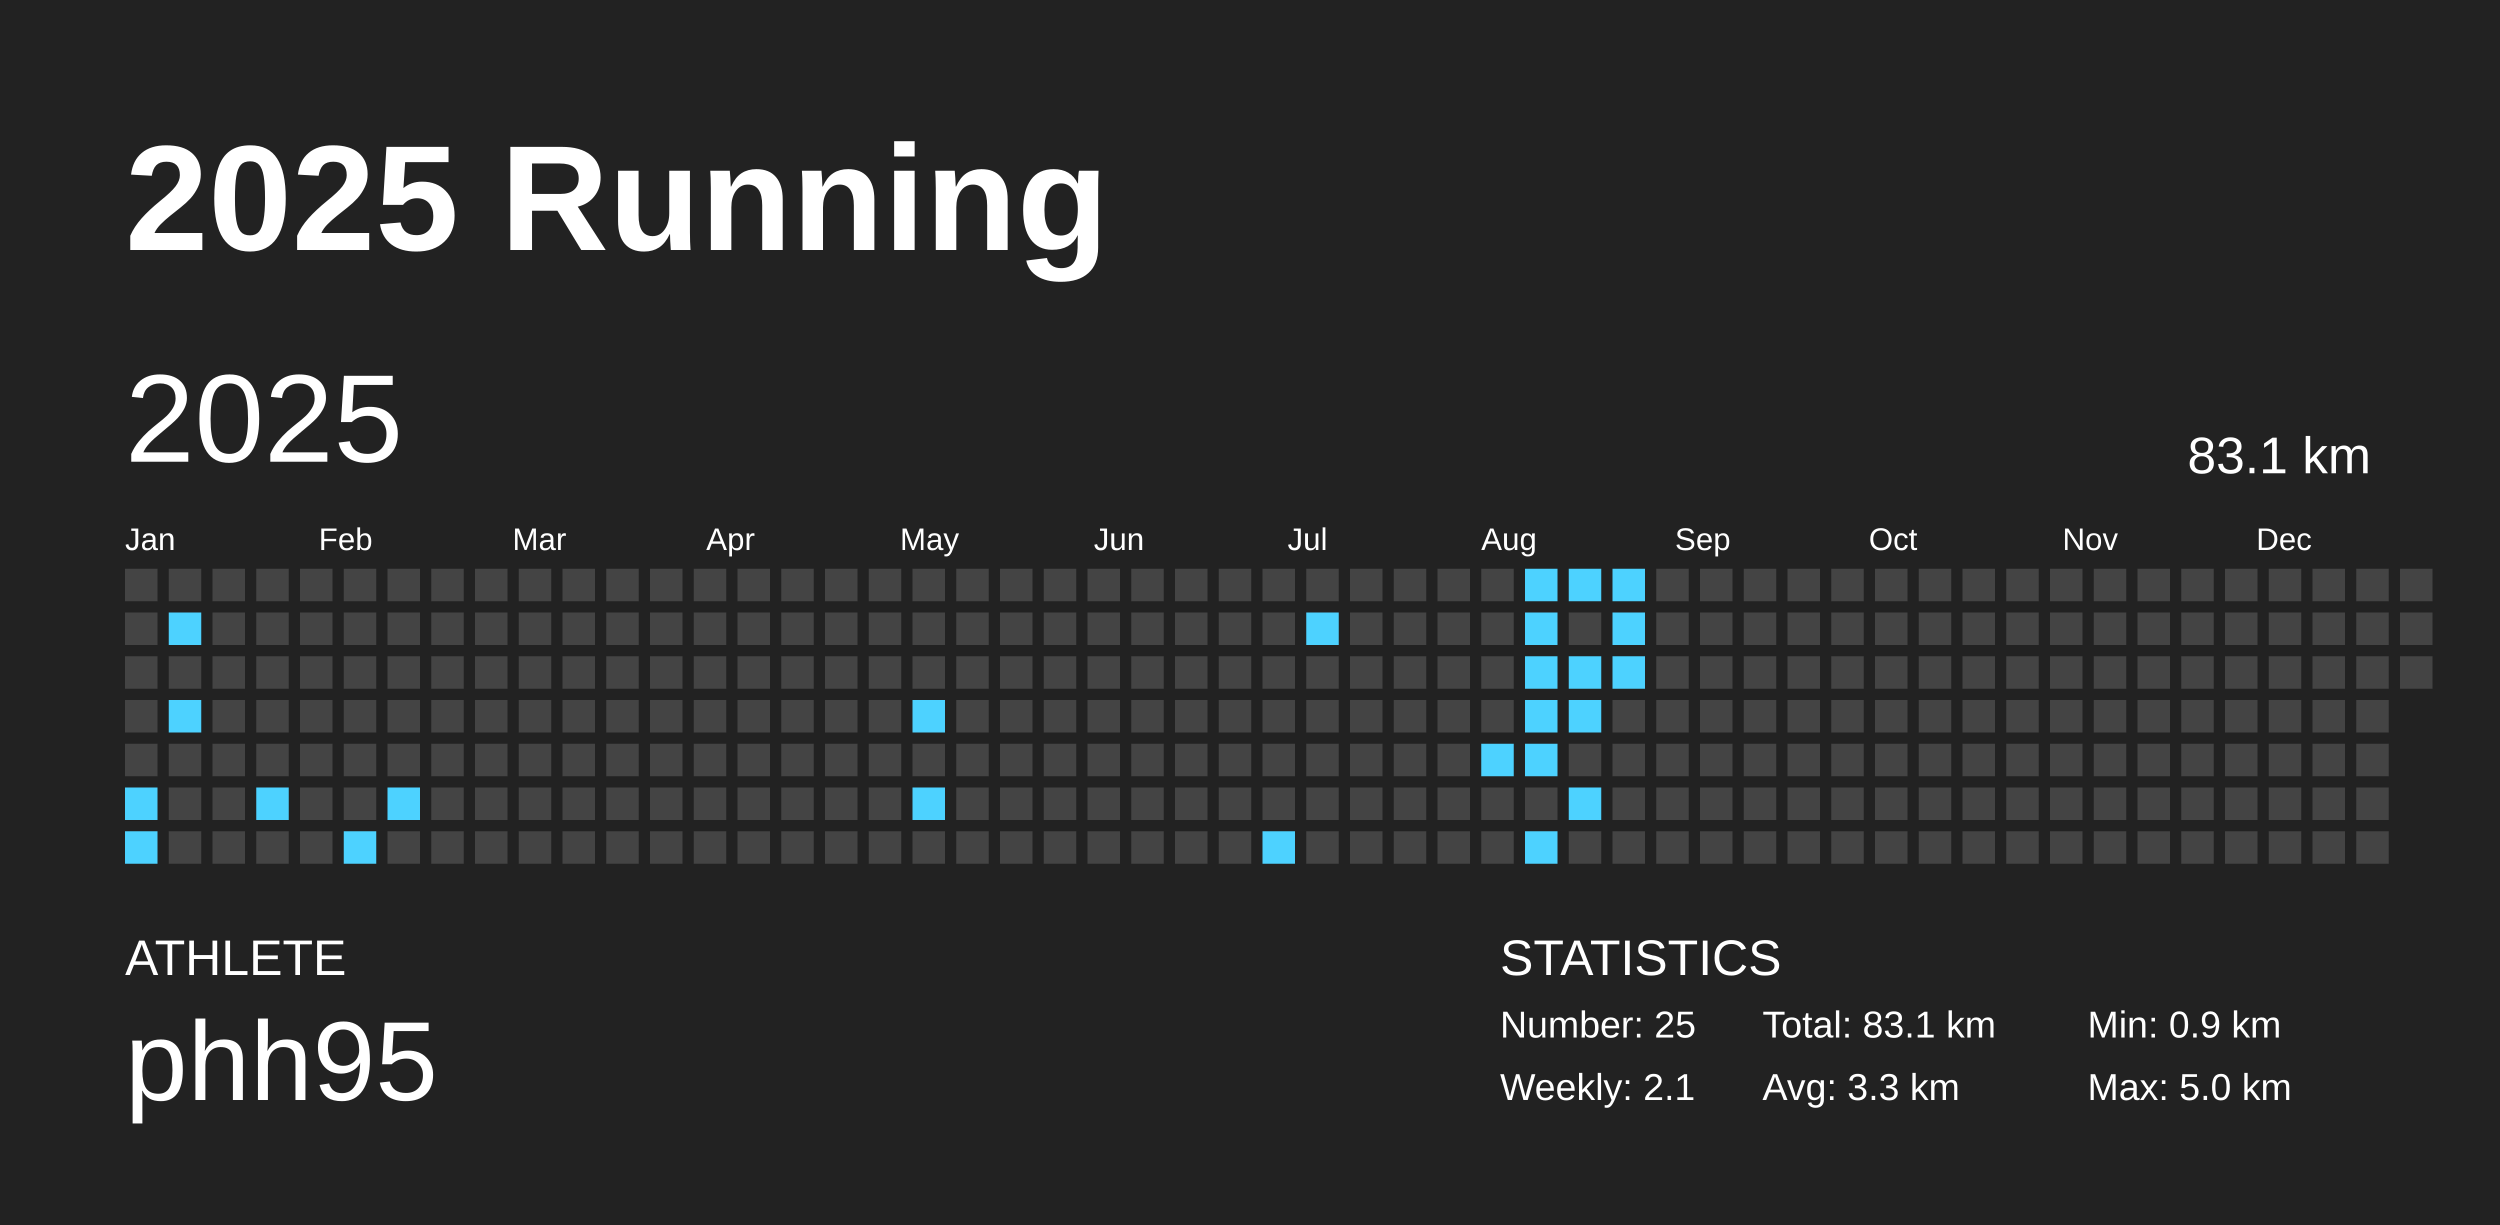
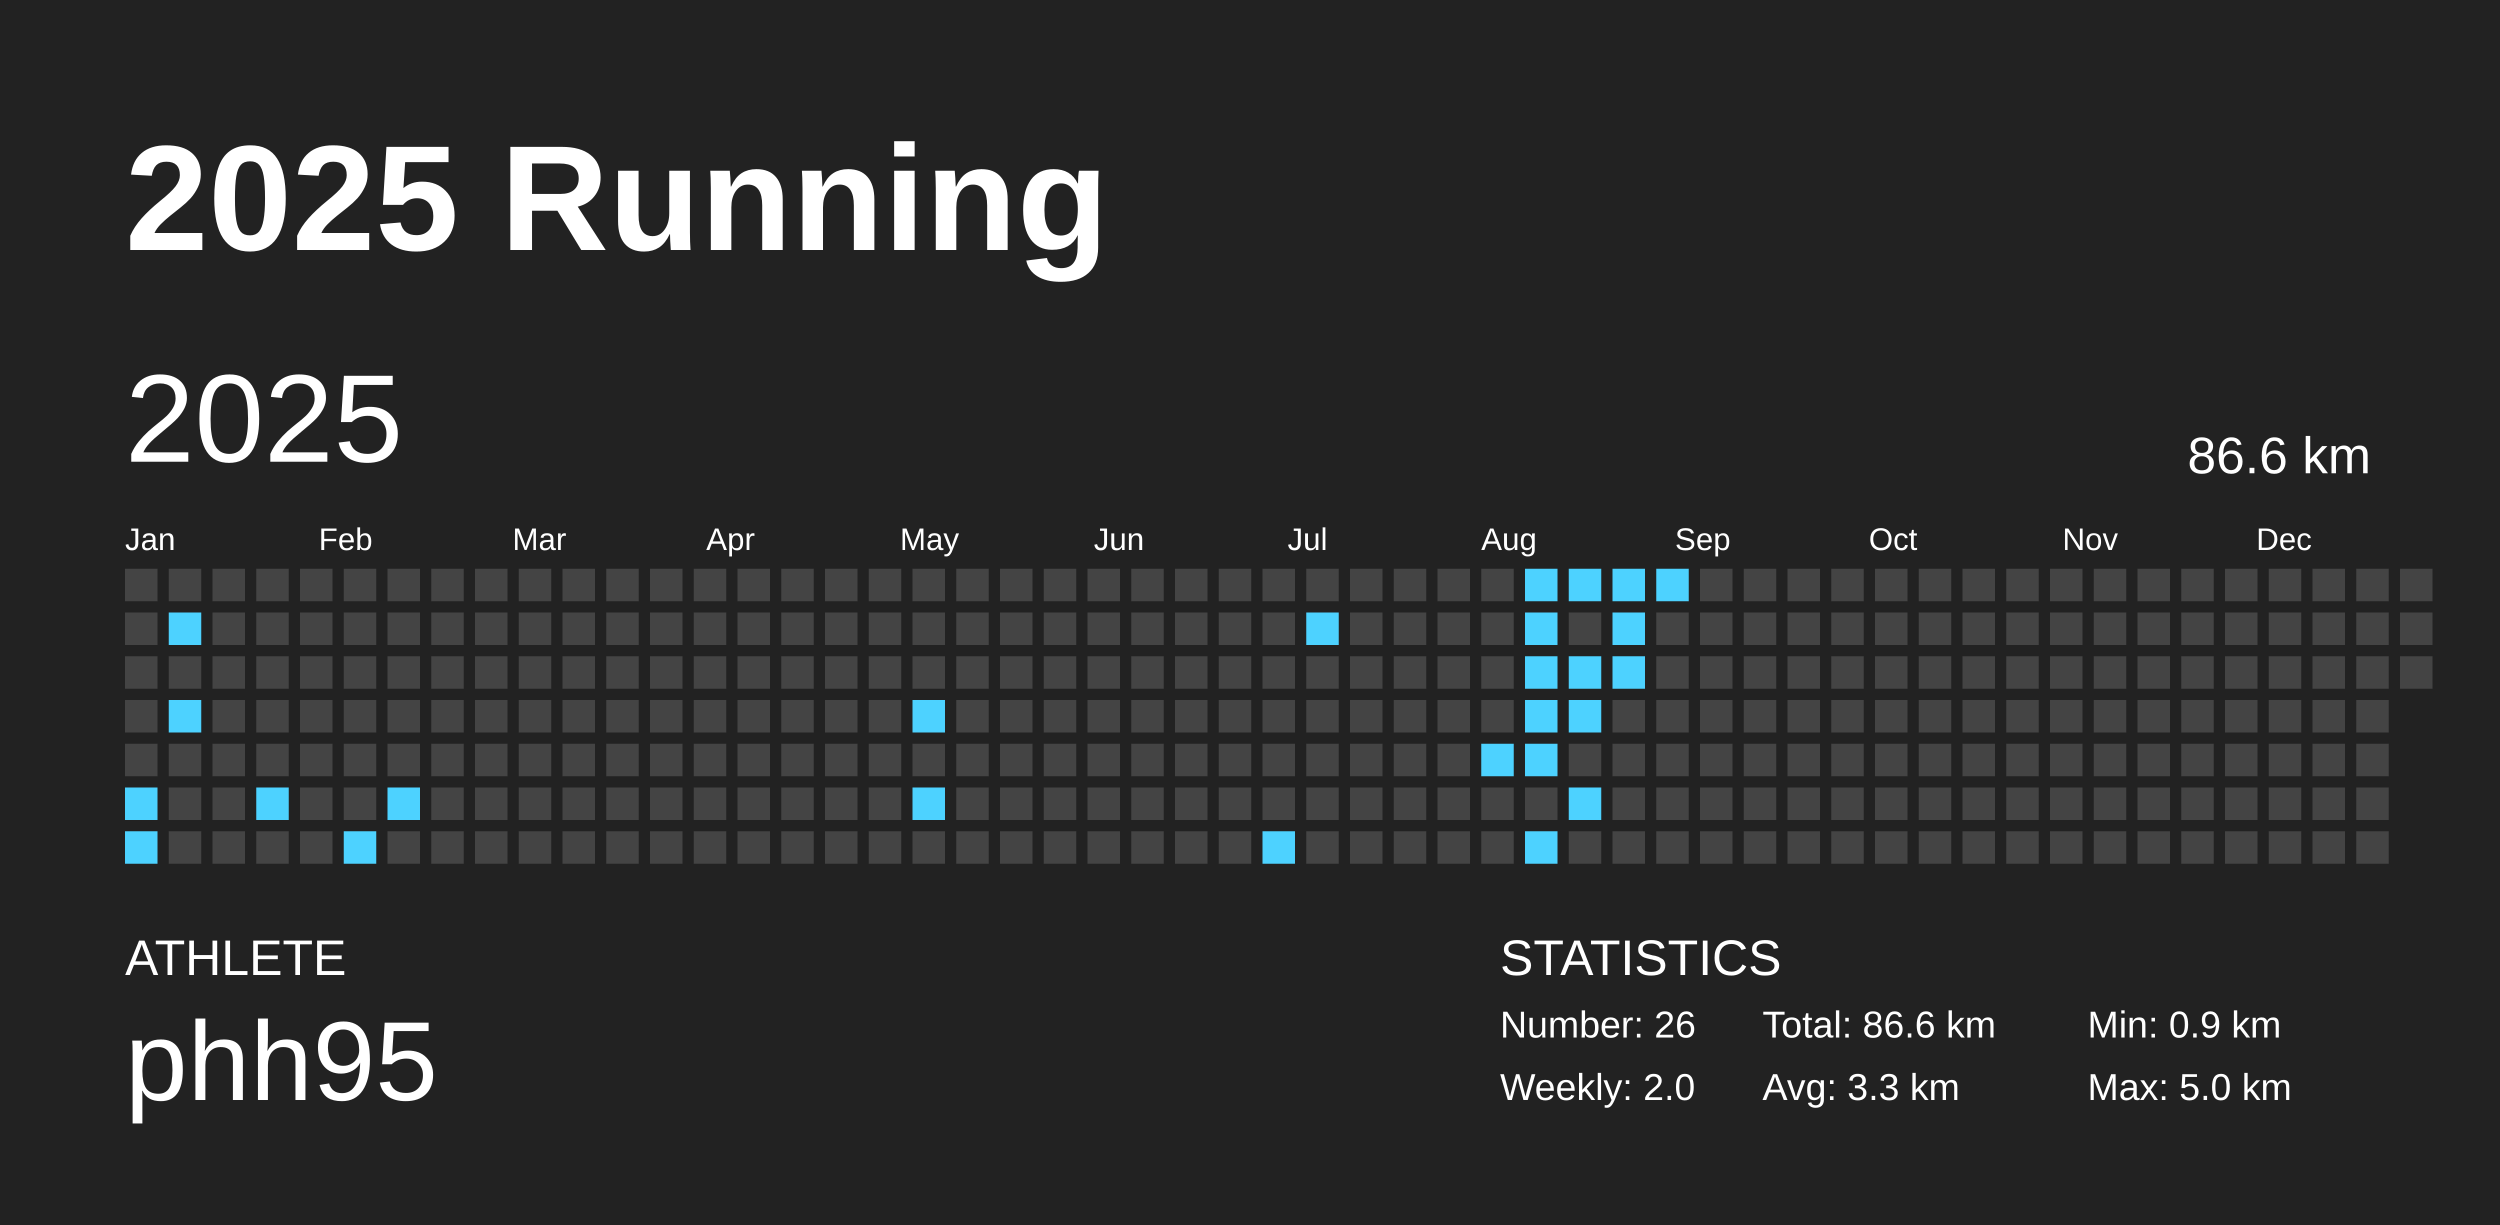
<svg xmlns="http://www.w3.org/2000/svg" baseProfile="full" height="98mm" version="1.1" viewBox="0,0,200,98" width="200mm">
  <defs />
  <rect fill="#222222" height="98" width="200" x="0" y="0" />
  <text fill="#FFFFFF" style="font-size:12px; font-family:Arial; font-weight:bold;" x="10" y="20">2025 Running</text>
  <text fill="#FFFFFF" style="font-size:4px; font-family:Arial" x="10" y="78">ATHLETE</text>
  <text fill="#FFFFFF" style="font-size:9px; font-family:Arial" x="10" y="88">phh95</text>
  <text fill="#FFFFFF" style="font-size:4px; font-family:Arial" x="120" y="78">STATISTICS</text>
-   <text fill="#FFFFFF" style="font-size:3px; font-family:Arial" x="120" y="83">Number: 25</text>
-   <text fill="#FFFFFF" style="font-size:3px; font-family:Arial" x="120" y="88">Weekly: 2.1</text>
-   <text fill="#FFFFFF" style="font-size:3px; font-family:Arial" x="141" y="83">Total: 83.1 km</text>
+   <text fill="#FFFFFF" style="font-size:3px; font-family:Arial" x="120" y="83">Number: 26</text>
+   <text fill="#FFFFFF" style="font-size:3px; font-family:Arial" x="120" y="88">Weekly: 2.0</text>
+   <text fill="#FFFFFF" style="font-size:3px; font-family:Arial" x="141" y="83">Total: 86.6 km</text>
  <text fill="#FFFFFF" style="font-size:3px; font-family:Arial" x="141" y="88">Avg: 3.3 km</text>
  <text fill="#FFFFFF" style="font-size:3px; font-family:Arial" x="167" y="83">Min: 0.9 km</text>
  <text fill="#FFFFFF" style="font-size:3px; font-family:Arial" x="167" y="88">Max: 5.0 km</text>
  <text dominant-baseline="hanging" fill="#FFFFFF" style="font-size:10.0px; font-family:Arial;" x="10" y="30">2025</text>
-   <text dominant-baseline="hanging" fill="#FFFFFF" style="font-size:4.125px; font-family:Arial;" x="175" y="35">83.1 km</text>
+   <text dominant-baseline="hanging" fill="#FFFFFF" style="font-size:4.125px; font-family:Arial;" x="175" y="35">86.6 km</text>
  <text fill="#FFFFFF" style="font-size:2.5px; font-family:Arial" x="10.0" y="44">Jan</text>
  <text fill="#FFFFFF" style="font-size:2.5px; font-family:Arial" x="25.5" y="44">Feb</text>
  <text fill="#FFFFFF" style="font-size:2.5px; font-family:Arial" x="41.0" y="44">Mar</text>
  <text fill="#FFFFFF" style="font-size:2.5px; font-family:Arial" x="56.5" y="44">Apr</text>
  <text fill="#FFFFFF" style="font-size:2.5px; font-family:Arial" x="72.0" y="44">May</text>
  <text fill="#FFFFFF" style="font-size:2.5px; font-family:Arial" x="87.5" y="44">Jun</text>
  <text fill="#FFFFFF" style="font-size:2.5px; font-family:Arial" x="103.0" y="44">Jul</text>
  <text fill="#FFFFFF" style="font-size:2.5px; font-family:Arial" x="118.5" y="44">Aug</text>
  <text fill="#FFFFFF" style="font-size:2.5px; font-family:Arial" x="134.0" y="44">Sep</text>
  <text fill="#FFFFFF" style="font-size:2.5px; font-family:Arial" x="149.5" y="44">Oct</text>
  <text fill="#FFFFFF" style="font-size:2.5px; font-family:Arial" x="165.0" y="44">Nov</text>
  <text fill="#FFFFFF" style="font-size:2.5px; font-family:Arial" x="180.5" y="44">Dec</text>
  <rect fill="#444444" height="2.6" width="2.6" x="10.0" y="45.5" />
  <rect fill="#444444" height="2.6" width="2.6" x="10.0" y="49.0" />
  <rect fill="#444444" height="2.6" width="2.6" x="10.0" y="52.5" />
  <rect fill="#444444" height="2.6" width="2.6" x="10.0" y="56.0" />
  <rect fill="#444444" height="2.6" width="2.6" x="10.0" y="59.5" />
  <rect fill="#4dd2ff" height="2.6" width="2.6" x="10.0" y="63.0" />
  <rect fill="#4dd2ff" height="2.6" width="2.6" x="10.0" y="66.5" />
  <rect fill="#444444" height="2.6" width="2.6" x="13.5" y="45.5" />
  <rect fill="#4dd2ff" height="2.6" width="2.6" x="13.5" y="49.0" />
  <rect fill="#444444" height="2.6" width="2.6" x="13.5" y="52.5" />
  <rect fill="#4dd2ff" height="2.6" width="2.6" x="13.5" y="56.0" />
  <rect fill="#444444" height="2.6" width="2.6" x="13.5" y="59.5" />
  <rect fill="#444444" height="2.6" width="2.6" x="13.5" y="63.0" />
  <rect fill="#444444" height="2.6" width="2.6" x="13.5" y="66.5" />
  <rect fill="#444444" height="2.6" width="2.6" x="17.0" y="45.5" />
  <rect fill="#444444" height="2.6" width="2.6" x="17.0" y="49.0" />
  <rect fill="#444444" height="2.6" width="2.6" x="17.0" y="52.5" />
  <rect fill="#444444" height="2.6" width="2.6" x="17.0" y="56.0" />
  <rect fill="#444444" height="2.6" width="2.6" x="17.0" y="59.5" />
  <rect fill="#444444" height="2.6" width="2.6" x="17.0" y="63.0" />
  <rect fill="#444444" height="2.6" width="2.6" x="17.0" y="66.5" />
  <rect fill="#444444" height="2.6" width="2.6" x="20.5" y="45.5" />
  <rect fill="#444444" height="2.6" width="2.6" x="20.5" y="49.0" />
  <rect fill="#444444" height="2.6" width="2.6" x="20.5" y="52.5" />
  <rect fill="#444444" height="2.6" width="2.6" x="20.5" y="56.0" />
  <rect fill="#444444" height="2.6" width="2.6" x="20.5" y="59.5" />
  <rect fill="#4dd2ff" height="2.6" width="2.6" x="20.5" y="63.0" />
  <rect fill="#444444" height="2.6" width="2.6" x="20.5" y="66.5" />
  <rect fill="#444444" height="2.6" width="2.6" x="24.0" y="45.5" />
  <rect fill="#444444" height="2.6" width="2.6" x="24.0" y="49.0" />
  <rect fill="#444444" height="2.6" width="2.6" x="24.0" y="52.5" />
  <rect fill="#444444" height="2.6" width="2.6" x="24.0" y="56.0" />
  <rect fill="#444444" height="2.6" width="2.6" x="24.0" y="59.5" />
  <rect fill="#444444" height="2.6" width="2.6" x="24.0" y="63.0" />
  <rect fill="#444444" height="2.6" width="2.6" x="24.0" y="66.5" />
  <rect fill="#444444" height="2.6" width="2.6" x="27.5" y="45.5" />
  <rect fill="#444444" height="2.6" width="2.6" x="27.5" y="49.0" />
  <rect fill="#444444" height="2.6" width="2.6" x="27.5" y="52.5" />
  <rect fill="#444444" height="2.6" width="2.6" x="27.5" y="56.0" />
  <rect fill="#444444" height="2.6" width="2.6" x="27.5" y="59.5" />
  <rect fill="#444444" height="2.6" width="2.6" x="27.5" y="63.0" />
  <rect fill="#4dd2ff" height="2.6" width="2.6" x="27.5" y="66.5" />
  <rect fill="#444444" height="2.6" width="2.6" x="31.0" y="45.5" />
  <rect fill="#444444" height="2.6" width="2.6" x="31.0" y="49.0" />
  <rect fill="#444444" height="2.6" width="2.6" x="31.0" y="52.5" />
  <rect fill="#444444" height="2.6" width="2.6" x="31.0" y="56.0" />
  <rect fill="#444444" height="2.6" width="2.6" x="31.0" y="59.5" />
  <rect fill="#4dd2ff" height="2.6" width="2.6" x="31.0" y="63.0" />
  <rect fill="#444444" height="2.6" width="2.6" x="31.0" y="66.5" />
  <rect fill="#444444" height="2.6" width="2.6" x="34.5" y="45.5" />
  <rect fill="#444444" height="2.6" width="2.6" x="34.5" y="49.0" />
  <rect fill="#444444" height="2.6" width="2.6" x="34.5" y="52.5" />
  <rect fill="#444444" height="2.6" width="2.6" x="34.5" y="56.0" />
  <rect fill="#444444" height="2.6" width="2.6" x="34.5" y="59.5" />
  <rect fill="#444444" height="2.6" width="2.6" x="34.5" y="63.0" />
  <rect fill="#444444" height="2.6" width="2.6" x="34.5" y="66.5" />
  <rect fill="#444444" height="2.6" width="2.6" x="38.0" y="45.5" />
  <rect fill="#444444" height="2.6" width="2.6" x="38.0" y="49.0" />
  <rect fill="#444444" height="2.6" width="2.6" x="38.0" y="52.5" />
  <rect fill="#444444" height="2.6" width="2.6" x="38.0" y="56.0" />
  <rect fill="#444444" height="2.6" width="2.6" x="38.0" y="59.5" />
  <rect fill="#444444" height="2.6" width="2.6" x="38.0" y="63.0" />
  <rect fill="#444444" height="2.6" width="2.6" x="38.0" y="66.5" />
  <rect fill="#444444" height="2.6" width="2.6" x="41.5" y="45.5" />
  <rect fill="#444444" height="2.6" width="2.6" x="41.5" y="49.0" />
  <rect fill="#444444" height="2.6" width="2.6" x="41.5" y="52.5" />
  <rect fill="#444444" height="2.6" width="2.6" x="41.5" y="56.0" />
  <rect fill="#444444" height="2.6" width="2.6" x="41.5" y="59.5" />
  <rect fill="#444444" height="2.6" width="2.6" x="41.5" y="63.0" />
  <rect fill="#444444" height="2.6" width="2.6" x="41.5" y="66.5" />
  <rect fill="#444444" height="2.6" width="2.6" x="45.0" y="45.5" />
  <rect fill="#444444" height="2.6" width="2.6" x="45.0" y="49.0" />
  <rect fill="#444444" height="2.6" width="2.6" x="45.0" y="52.5" />
  <rect fill="#444444" height="2.6" width="2.6" x="45.0" y="56.0" />
  <rect fill="#444444" height="2.6" width="2.6" x="45.0" y="59.5" />
  <rect fill="#444444" height="2.6" width="2.6" x="45.0" y="63.0" />
  <rect fill="#444444" height="2.6" width="2.6" x="45.0" y="66.5" />
  <rect fill="#444444" height="2.6" width="2.6" x="48.5" y="45.5" />
  <rect fill="#444444" height="2.6" width="2.6" x="48.5" y="49.0" />
  <rect fill="#444444" height="2.6" width="2.6" x="48.5" y="52.5" />
  <rect fill="#444444" height="2.6" width="2.6" x="48.5" y="56.0" />
  <rect fill="#444444" height="2.6" width="2.6" x="48.5" y="59.5" />
  <rect fill="#444444" height="2.6" width="2.6" x="48.5" y="63.0" />
  <rect fill="#444444" height="2.6" width="2.6" x="48.5" y="66.5" />
  <rect fill="#444444" height="2.6" width="2.6" x="52.0" y="45.5" />
  <rect fill="#444444" height="2.6" width="2.6" x="52.0" y="49.0" />
  <rect fill="#444444" height="2.6" width="2.6" x="52.0" y="52.5" />
  <rect fill="#444444" height="2.6" width="2.6" x="52.0" y="56.0" />
  <rect fill="#444444" height="2.6" width="2.6" x="52.0" y="59.5" />
  <rect fill="#444444" height="2.6" width="2.6" x="52.0" y="63.0" />
  <rect fill="#444444" height="2.6" width="2.6" x="52.0" y="66.5" />
  <rect fill="#444444" height="2.6" width="2.6" x="55.5" y="45.5" />
  <rect fill="#444444" height="2.6" width="2.6" x="55.5" y="49.0" />
  <rect fill="#444444" height="2.6" width="2.6" x="55.5" y="52.5" />
  <rect fill="#444444" height="2.6" width="2.6" x="55.5" y="56.0" />
  <rect fill="#444444" height="2.6" width="2.6" x="55.5" y="59.5" />
  <rect fill="#444444" height="2.6" width="2.6" x="55.5" y="63.0" />
  <rect fill="#444444" height="2.6" width="2.6" x="55.5" y="66.5" />
  <rect fill="#444444" height="2.6" width="2.6" x="59.0" y="45.5" />
  <rect fill="#444444" height="2.6" width="2.6" x="59.0" y="49.0" />
  <rect fill="#444444" height="2.6" width="2.6" x="59.0" y="52.5" />
  <rect fill="#444444" height="2.6" width="2.6" x="59.0" y="56.0" />
  <rect fill="#444444" height="2.6" width="2.6" x="59.0" y="59.5" />
  <rect fill="#444444" height="2.6" width="2.6" x="59.0" y="63.0" />
  <rect fill="#444444" height="2.6" width="2.6" x="59.0" y="66.5" />
  <rect fill="#444444" height="2.6" width="2.6" x="62.5" y="45.5" />
  <rect fill="#444444" height="2.6" width="2.6" x="62.5" y="49.0" />
  <rect fill="#444444" height="2.6" width="2.6" x="62.5" y="52.5" />
  <rect fill="#444444" height="2.6" width="2.6" x="62.5" y="56.0" />
  <rect fill="#444444" height="2.6" width="2.6" x="62.5" y="59.5" />
  <rect fill="#444444" height="2.6" width="2.6" x="62.5" y="63.0" />
  <rect fill="#444444" height="2.6" width="2.6" x="62.5" y="66.5" />
  <rect fill="#444444" height="2.6" width="2.6" x="66.0" y="45.5" />
  <rect fill="#444444" height="2.6" width="2.6" x="66.0" y="49.0" />
  <rect fill="#444444" height="2.6" width="2.6" x="66.0" y="52.5" />
  <rect fill="#444444" height="2.6" width="2.6" x="66.0" y="56.0" />
  <rect fill="#444444" height="2.6" width="2.6" x="66.0" y="59.5" />
  <rect fill="#444444" height="2.6" width="2.6" x="66.0" y="63.0" />
  <rect fill="#444444" height="2.6" width="2.6" x="66.0" y="66.5" />
  <rect fill="#444444" height="2.6" width="2.6" x="69.5" y="45.5" />
  <rect fill="#444444" height="2.6" width="2.6" x="69.5" y="49.0" />
  <rect fill="#444444" height="2.6" width="2.6" x="69.5" y="52.5" />
  <rect fill="#444444" height="2.6" width="2.6" x="69.5" y="56.0" />
  <rect fill="#444444" height="2.6" width="2.6" x="69.5" y="59.5" />
  <rect fill="#444444" height="2.6" width="2.6" x="69.5" y="63.0" />
  <rect fill="#444444" height="2.6" width="2.6" x="69.5" y="66.5" />
  <rect fill="#444444" height="2.6" width="2.6" x="73.0" y="45.5" />
  <rect fill="#444444" height="2.6" width="2.6" x="73.0" y="49.0" />
  <rect fill="#444444" height="2.6" width="2.6" x="73.0" y="52.5" />
  <rect fill="#4dd2ff" height="2.6" width="2.6" x="73.0" y="56.0" />
  <rect fill="#444444" height="2.6" width="2.6" x="73.0" y="59.5" />
  <rect fill="#4dd2ff" height="2.6" width="2.6" x="73.0" y="63.0" />
  <rect fill="#444444" height="2.6" width="2.6" x="73.0" y="66.5" />
  <rect fill="#444444" height="2.6" width="2.6" x="76.5" y="45.5" />
  <rect fill="#444444" height="2.6" width="2.6" x="76.5" y="49.0" />
  <rect fill="#444444" height="2.6" width="2.6" x="76.5" y="52.5" />
  <rect fill="#444444" height="2.6" width="2.6" x="76.5" y="56.0" />
  <rect fill="#444444" height="2.6" width="2.6" x="76.5" y="59.5" />
  <rect fill="#444444" height="2.6" width="2.6" x="76.5" y="63.0" />
  <rect fill="#444444" height="2.6" width="2.6" x="76.5" y="66.5" />
  <rect fill="#444444" height="2.6" width="2.6" x="80.0" y="45.5" />
  <rect fill="#444444" height="2.6" width="2.6" x="80.0" y="49.0" />
  <rect fill="#444444" height="2.6" width="2.6" x="80.0" y="52.5" />
  <rect fill="#444444" height="2.6" width="2.6" x="80.0" y="56.0" />
  <rect fill="#444444" height="2.6" width="2.6" x="80.0" y="59.5" />
  <rect fill="#444444" height="2.6" width="2.6" x="80.0" y="63.0" />
  <rect fill="#444444" height="2.6" width="2.6" x="80.0" y="66.5" />
  <rect fill="#444444" height="2.6" width="2.6" x="83.5" y="45.5" />
  <rect fill="#444444" height="2.6" width="2.6" x="83.5" y="49.0" />
  <rect fill="#444444" height="2.6" width="2.6" x="83.5" y="52.5" />
  <rect fill="#444444" height="2.6" width="2.6" x="83.5" y="56.0" />
  <rect fill="#444444" height="2.6" width="2.6" x="83.5" y="59.5" />
  <rect fill="#444444" height="2.6" width="2.6" x="83.5" y="63.0" />
  <rect fill="#444444" height="2.6" width="2.6" x="83.5" y="66.5" />
  <rect fill="#444444" height="2.6" width="2.6" x="87.0" y="45.5" />
  <rect fill="#444444" height="2.6" width="2.6" x="87.0" y="49.0" />
  <rect fill="#444444" height="2.6" width="2.6" x="87.0" y="52.5" />
  <rect fill="#444444" height="2.6" width="2.6" x="87.0" y="56.0" />
  <rect fill="#444444" height="2.6" width="2.6" x="87.0" y="59.5" />
  <rect fill="#444444" height="2.6" width="2.6" x="87.0" y="63.0" />
  <rect fill="#444444" height="2.6" width="2.6" x="87.0" y="66.5" />
  <rect fill="#444444" height="2.6" width="2.6" x="90.5" y="45.5" />
  <rect fill="#444444" height="2.6" width="2.6" x="90.5" y="49.0" />
  <rect fill="#444444" height="2.6" width="2.6" x="90.5" y="52.5" />
  <rect fill="#444444" height="2.6" width="2.6" x="90.5" y="56.0" />
  <rect fill="#444444" height="2.6" width="2.6" x="90.5" y="59.5" />
  <rect fill="#444444" height="2.6" width="2.6" x="90.5" y="63.0" />
  <rect fill="#444444" height="2.6" width="2.6" x="90.5" y="66.5" />
  <rect fill="#444444" height="2.6" width="2.6" x="94.0" y="45.5" />
  <rect fill="#444444" height="2.6" width="2.6" x="94.0" y="49.0" />
  <rect fill="#444444" height="2.6" width="2.6" x="94.0" y="52.5" />
  <rect fill="#444444" height="2.6" width="2.6" x="94.0" y="56.0" />
  <rect fill="#444444" height="2.6" width="2.6" x="94.0" y="59.5" />
  <rect fill="#444444" height="2.6" width="2.6" x="94.0" y="63.0" />
  <rect fill="#444444" height="2.6" width="2.6" x="94.0" y="66.5" />
  <rect fill="#444444" height="2.6" width="2.6" x="97.5" y="45.5" />
  <rect fill="#444444" height="2.6" width="2.6" x="97.5" y="49.0" />
  <rect fill="#444444" height="2.6" width="2.6" x="97.5" y="52.5" />
  <rect fill="#444444" height="2.6" width="2.6" x="97.5" y="56.0" />
  <rect fill="#444444" height="2.6" width="2.6" x="97.5" y="59.5" />
  <rect fill="#444444" height="2.6" width="2.6" x="97.5" y="63.0" />
  <rect fill="#444444" height="2.6" width="2.6" x="97.5" y="66.5" />
  <rect fill="#444444" height="2.6" width="2.6" x="101.0" y="45.5" />
  <rect fill="#444444" height="2.6" width="2.6" x="101.0" y="49.0" />
  <rect fill="#444444" height="2.6" width="2.6" x="101.0" y="52.5" />
  <rect fill="#444444" height="2.6" width="2.6" x="101.0" y="56.0" />
  <rect fill="#444444" height="2.6" width="2.6" x="101.0" y="59.5" />
  <rect fill="#444444" height="2.6" width="2.6" x="101.0" y="63.0" />
  <rect fill="#4dd2ff" height="2.6" width="2.6" x="101.0" y="66.5" />
  <rect fill="#444444" height="2.6" width="2.6" x="104.5" y="45.5" />
  <rect fill="#4dd2ff" height="2.6" width="2.6" x="104.5" y="49.0" />
  <rect fill="#444444" height="2.6" width="2.6" x="104.5" y="52.5" />
  <rect fill="#444444" height="2.6" width="2.6" x="104.5" y="56.0" />
  <rect fill="#444444" height="2.6" width="2.6" x="104.5" y="59.5" />
  <rect fill="#444444" height="2.6" width="2.6" x="104.5" y="63.0" />
  <rect fill="#444444" height="2.6" width="2.6" x="104.5" y="66.5" />
  <rect fill="#444444" height="2.6" width="2.6" x="108.0" y="45.5" />
  <rect fill="#444444" height="2.6" width="2.6" x="108.0" y="49.0" />
  <rect fill="#444444" height="2.6" width="2.6" x="108.0" y="52.5" />
  <rect fill="#444444" height="2.6" width="2.6" x="108.0" y="56.0" />
  <rect fill="#444444" height="2.6" width="2.6" x="108.0" y="59.5" />
  <rect fill="#444444" height="2.6" width="2.6" x="108.0" y="63.0" />
  <rect fill="#444444" height="2.6" width="2.6" x="108.0" y="66.5" />
  <rect fill="#444444" height="2.6" width="2.6" x="111.5" y="45.5" />
  <rect fill="#444444" height="2.6" width="2.6" x="111.5" y="49.0" />
  <rect fill="#444444" height="2.6" width="2.6" x="111.5" y="52.5" />
  <rect fill="#444444" height="2.6" width="2.6" x="111.5" y="56.0" />
  <rect fill="#444444" height="2.6" width="2.6" x="111.5" y="59.5" />
  <rect fill="#444444" height="2.6" width="2.6" x="111.5" y="63.0" />
  <rect fill="#444444" height="2.6" width="2.6" x="111.5" y="66.5" />
  <rect fill="#444444" height="2.6" width="2.6" x="115.0" y="45.5" />
  <rect fill="#444444" height="2.6" width="2.6" x="115.0" y="49.0" />
  <rect fill="#444444" height="2.6" width="2.6" x="115.0" y="52.5" />
  <rect fill="#444444" height="2.6" width="2.6" x="115.0" y="56.0" />
  <rect fill="#444444" height="2.6" width="2.6" x="115.0" y="59.5" />
  <rect fill="#444444" height="2.6" width="2.6" x="115.0" y="63.0" />
  <rect fill="#444444" height="2.6" width="2.6" x="115.0" y="66.5" />
  <rect fill="#444444" height="2.6" width="2.6" x="118.5" y="45.5" />
  <rect fill="#444444" height="2.6" width="2.6" x="118.5" y="49.0" />
  <rect fill="#444444" height="2.6" width="2.6" x="118.5" y="52.5" />
  <rect fill="#444444" height="2.6" width="2.6" x="118.5" y="56.0" />
  <rect fill="#4dd2ff" height="2.6" width="2.6" x="118.5" y="59.5" />
  <rect fill="#444444" height="2.6" width="2.6" x="118.5" y="63.0" />
  <rect fill="#444444" height="2.6" width="2.6" x="118.5" y="66.5" />
  <rect fill="#4dd2ff" height="2.6" width="2.6" x="122.0" y="45.5" />
  <rect fill="#4dd2ff" height="2.6" width="2.6" x="122.0" y="49.0" />
  <rect fill="#4dd2ff" height="2.6" width="2.6" x="122.0" y="52.5" />
  <rect fill="#4dd2ff" height="2.6" width="2.6" x="122.0" y="56.0" />
  <rect fill="#4dd2ff" height="2.6" width="2.6" x="122.0" y="59.5" />
  <rect fill="#444444" height="2.6" width="2.6" x="122.0" y="63.0" />
  <rect fill="#4dd2ff" height="2.6" width="2.6" x="122.0" y="66.5" />
  <rect fill="#4dd2ff" height="2.6" width="2.6" x="125.5" y="45.5" />
  <rect fill="#444444" height="2.6" width="2.6" x="125.5" y="49.0" />
  <rect fill="#4dd2ff" height="2.6" width="2.6" x="125.5" y="52.5" />
  <rect fill="#4dd2ff" height="2.6" width="2.6" x="125.5" y="56.0" />
  <rect fill="#444444" height="2.6" width="2.6" x="125.5" y="59.5" />
  <rect fill="#4dd2ff" height="2.6" width="2.6" x="125.5" y="63.0" />
  <rect fill="#444444" height="2.6" width="2.6" x="125.5" y="66.5" />
  <rect fill="#4dd2ff" height="2.6" width="2.6" x="129.0" y="45.5" />
  <rect fill="#4dd2ff" height="2.6" width="2.6" x="129.0" y="49.0" />
  <rect fill="#4dd2ff" height="2.6" width="2.6" x="129.0" y="52.5" />
  <rect fill="#444444" height="2.6" width="2.6" x="129.0" y="56.0" />
  <rect fill="#444444" height="2.6" width="2.6" x="129.0" y="59.5" />
  <rect fill="#444444" height="2.6" width="2.6" x="129.0" y="63.0" />
  <rect fill="#444444" height="2.6" width="2.6" x="129.0" y="66.5" />
-   <rect fill="#444444" height="2.6" width="2.6" x="132.5" y="45.5" />
+   <rect fill="#4dd2ff" height="2.6" width="2.6" x="132.5" y="45.5" />
  <rect fill="#444444" height="2.6" width="2.6" x="132.5" y="49.0" />
  <rect fill="#444444" height="2.6" width="2.6" x="132.5" y="52.5" />
  <rect fill="#444444" height="2.6" width="2.6" x="132.5" y="56.0" />
  <rect fill="#444444" height="2.6" width="2.6" x="132.5" y="59.5" />
  <rect fill="#444444" height="2.6" width="2.6" x="132.5" y="63.0" />
  <rect fill="#444444" height="2.6" width="2.6" x="132.5" y="66.5" />
  <rect fill="#444444" height="2.6" width="2.6" x="136.0" y="45.5" />
  <rect fill="#444444" height="2.6" width="2.6" x="136.0" y="49.0" />
  <rect fill="#444444" height="2.6" width="2.6" x="136.0" y="52.5" />
  <rect fill="#444444" height="2.6" width="2.6" x="136.0" y="56.0" />
  <rect fill="#444444" height="2.6" width="2.6" x="136.0" y="59.5" />
  <rect fill="#444444" height="2.6" width="2.6" x="136.0" y="63.0" />
  <rect fill="#444444" height="2.6" width="2.6" x="136.0" y="66.5" />
  <rect fill="#444444" height="2.6" width="2.6" x="139.5" y="45.5" />
  <rect fill="#444444" height="2.6" width="2.6" x="139.5" y="49.0" />
  <rect fill="#444444" height="2.6" width="2.6" x="139.5" y="52.5" />
  <rect fill="#444444" height="2.6" width="2.6" x="139.5" y="56.0" />
  <rect fill="#444444" height="2.6" width="2.6" x="139.5" y="59.5" />
  <rect fill="#444444" height="2.6" width="2.6" x="139.5" y="63.0" />
  <rect fill="#444444" height="2.6" width="2.6" x="139.5" y="66.5" />
  <rect fill="#444444" height="2.6" width="2.6" x="143.0" y="45.5" />
  <rect fill="#444444" height="2.6" width="2.6" x="143.0" y="49.0" />
  <rect fill="#444444" height="2.6" width="2.6" x="143.0" y="52.5" />
  <rect fill="#444444" height="2.6" width="2.6" x="143.0" y="56.0" />
  <rect fill="#444444" height="2.6" width="2.6" x="143.0" y="59.5" />
  <rect fill="#444444" height="2.6" width="2.6" x="143.0" y="63.0" />
  <rect fill="#444444" height="2.6" width="2.6" x="143.0" y="66.5" />
  <rect fill="#444444" height="2.6" width="2.6" x="146.5" y="45.5" />
  <rect fill="#444444" height="2.6" width="2.6" x="146.5" y="49.0" />
  <rect fill="#444444" height="2.6" width="2.6" x="146.5" y="52.5" />
  <rect fill="#444444" height="2.6" width="2.6" x="146.5" y="56.0" />
  <rect fill="#444444" height="2.6" width="2.6" x="146.5" y="59.5" />
  <rect fill="#444444" height="2.6" width="2.6" x="146.5" y="63.0" />
  <rect fill="#444444" height="2.6" width="2.6" x="146.5" y="66.5" />
  <rect fill="#444444" height="2.6" width="2.6" x="150.0" y="45.5" />
  <rect fill="#444444" height="2.6" width="2.6" x="150.0" y="49.0" />
  <rect fill="#444444" height="2.6" width="2.6" x="150.0" y="52.5" />
  <rect fill="#444444" height="2.6" width="2.6" x="150.0" y="56.0" />
  <rect fill="#444444" height="2.6" width="2.6" x="150.0" y="59.5" />
  <rect fill="#444444" height="2.6" width="2.6" x="150.0" y="63.0" />
  <rect fill="#444444" height="2.6" width="2.6" x="150.0" y="66.5" />
  <rect fill="#444444" height="2.6" width="2.6" x="153.5" y="45.5" />
  <rect fill="#444444" height="2.6" width="2.6" x="153.5" y="49.0" />
  <rect fill="#444444" height="2.6" width="2.6" x="153.5" y="52.5" />
  <rect fill="#444444" height="2.6" width="2.6" x="153.5" y="56.0" />
  <rect fill="#444444" height="2.6" width="2.6" x="153.5" y="59.5" />
  <rect fill="#444444" height="2.6" width="2.6" x="153.5" y="63.0" />
  <rect fill="#444444" height="2.6" width="2.6" x="153.5" y="66.5" />
  <rect fill="#444444" height="2.6" width="2.6" x="157.0" y="45.5" />
  <rect fill="#444444" height="2.6" width="2.6" x="157.0" y="49.0" />
  <rect fill="#444444" height="2.6" width="2.6" x="157.0" y="52.5" />
  <rect fill="#444444" height="2.6" width="2.6" x="157.0" y="56.0" />
  <rect fill="#444444" height="2.6" width="2.6" x="157.0" y="59.5" />
  <rect fill="#444444" height="2.6" width="2.6" x="157.0" y="63.0" />
  <rect fill="#444444" height="2.6" width="2.6" x="157.0" y="66.5" />
  <rect fill="#444444" height="2.6" width="2.6" x="160.5" y="45.5" />
  <rect fill="#444444" height="2.6" width="2.6" x="160.5" y="49.0" />
  <rect fill="#444444" height="2.6" width="2.6" x="160.5" y="52.5" />
  <rect fill="#444444" height="2.6" width="2.6" x="160.5" y="56.0" />
  <rect fill="#444444" height="2.6" width="2.6" x="160.5" y="59.5" />
  <rect fill="#444444" height="2.6" width="2.6" x="160.5" y="63.0" />
  <rect fill="#444444" height="2.6" width="2.6" x="160.5" y="66.5" />
  <rect fill="#444444" height="2.6" width="2.6" x="164.0" y="45.5" />
  <rect fill="#444444" height="2.6" width="2.6" x="164.0" y="49.0" />
  <rect fill="#444444" height="2.6" width="2.6" x="164.0" y="52.5" />
  <rect fill="#444444" height="2.6" width="2.6" x="164.0" y="56.0" />
  <rect fill="#444444" height="2.6" width="2.6" x="164.0" y="59.5" />
  <rect fill="#444444" height="2.6" width="2.6" x="164.0" y="63.0" />
  <rect fill="#444444" height="2.6" width="2.6" x="164.0" y="66.5" />
  <rect fill="#444444" height="2.6" width="2.6" x="167.5" y="45.5" />
  <rect fill="#444444" height="2.6" width="2.6" x="167.5" y="49.0" />
  <rect fill="#444444" height="2.6" width="2.6" x="167.5" y="52.5" />
  <rect fill="#444444" height="2.6" width="2.6" x="167.5" y="56.0" />
  <rect fill="#444444" height="2.6" width="2.6" x="167.5" y="59.5" />
  <rect fill="#444444" height="2.6" width="2.6" x="167.5" y="63.0" />
  <rect fill="#444444" height="2.6" width="2.6" x="167.5" y="66.5" />
  <rect fill="#444444" height="2.6" width="2.6" x="171.0" y="45.5" />
  <rect fill="#444444" height="2.6" width="2.6" x="171.0" y="49.0" />
  <rect fill="#444444" height="2.6" width="2.6" x="171.0" y="52.5" />
  <rect fill="#444444" height="2.6" width="2.6" x="171.0" y="56.0" />
  <rect fill="#444444" height="2.6" width="2.6" x="171.0" y="59.5" />
  <rect fill="#444444" height="2.6" width="2.6" x="171.0" y="63.0" />
  <rect fill="#444444" height="2.6" width="2.6" x="171.0" y="66.5" />
  <rect fill="#444444" height="2.6" width="2.6" x="174.5" y="45.5" />
  <rect fill="#444444" height="2.6" width="2.6" x="174.5" y="49.0" />
  <rect fill="#444444" height="2.6" width="2.6" x="174.5" y="52.5" />
  <rect fill="#444444" height="2.6" width="2.6" x="174.5" y="56.0" />
  <rect fill="#444444" height="2.6" width="2.6" x="174.5" y="59.5" />
  <rect fill="#444444" height="2.6" width="2.6" x="174.5" y="63.0" />
  <rect fill="#444444" height="2.6" width="2.6" x="174.5" y="66.5" />
  <rect fill="#444444" height="2.6" width="2.6" x="178.0" y="45.5" />
  <rect fill="#444444" height="2.6" width="2.6" x="178.0" y="49.0" />
  <rect fill="#444444" height="2.6" width="2.6" x="178.0" y="52.5" />
  <rect fill="#444444" height="2.6" width="2.6" x="178.0" y="56.0" />
  <rect fill="#444444" height="2.6" width="2.6" x="178.0" y="59.5" />
  <rect fill="#444444" height="2.6" width="2.6" x="178.0" y="63.0" />
  <rect fill="#444444" height="2.6" width="2.6" x="178.0" y="66.5" />
  <rect fill="#444444" height="2.6" width="2.6" x="181.5" y="45.5" />
  <rect fill="#444444" height="2.6" width="2.6" x="181.5" y="49.0" />
  <rect fill="#444444" height="2.6" width="2.6" x="181.5" y="52.5" />
  <rect fill="#444444" height="2.6" width="2.6" x="181.5" y="56.0" />
  <rect fill="#444444" height="2.6" width="2.6" x="181.5" y="59.5" />
  <rect fill="#444444" height="2.6" width="2.6" x="181.5" y="63.0" />
  <rect fill="#444444" height="2.6" width="2.6" x="181.5" y="66.5" />
  <rect fill="#444444" height="2.6" width="2.6" x="185.0" y="45.5" />
  <rect fill="#444444" height="2.6" width="2.6" x="185.0" y="49.0" />
  <rect fill="#444444" height="2.6" width="2.6" x="185.0" y="52.5" />
  <rect fill="#444444" height="2.6" width="2.6" x="185.0" y="56.0" />
  <rect fill="#444444" height="2.6" width="2.6" x="185.0" y="59.5" />
  <rect fill="#444444" height="2.6" width="2.6" x="185.0" y="63.0" />
  <rect fill="#444444" height="2.6" width="2.6" x="185.0" y="66.5" />
  <rect fill="#444444" height="2.6" width="2.6" x="188.5" y="45.5" />
  <rect fill="#444444" height="2.6" width="2.6" x="188.5" y="49.0" />
  <rect fill="#444444" height="2.6" width="2.6" x="188.5" y="52.5" />
  <rect fill="#444444" height="2.6" width="2.6" x="188.5" y="56.0" />
  <rect fill="#444444" height="2.6" width="2.6" x="188.5" y="59.5" />
  <rect fill="#444444" height="2.6" width="2.6" x="188.5" y="63.0" />
  <rect fill="#444444" height="2.6" width="2.6" x="188.5" y="66.5" />
  <rect fill="#444444" height="2.6" width="2.6" x="192.0" y="45.5" />
  <rect fill="#444444" height="2.6" width="2.6" x="192.0" y="49.0" />
  <rect fill="#444444" height="2.6" width="2.6" x="192.0" y="52.5" />
</svg>
